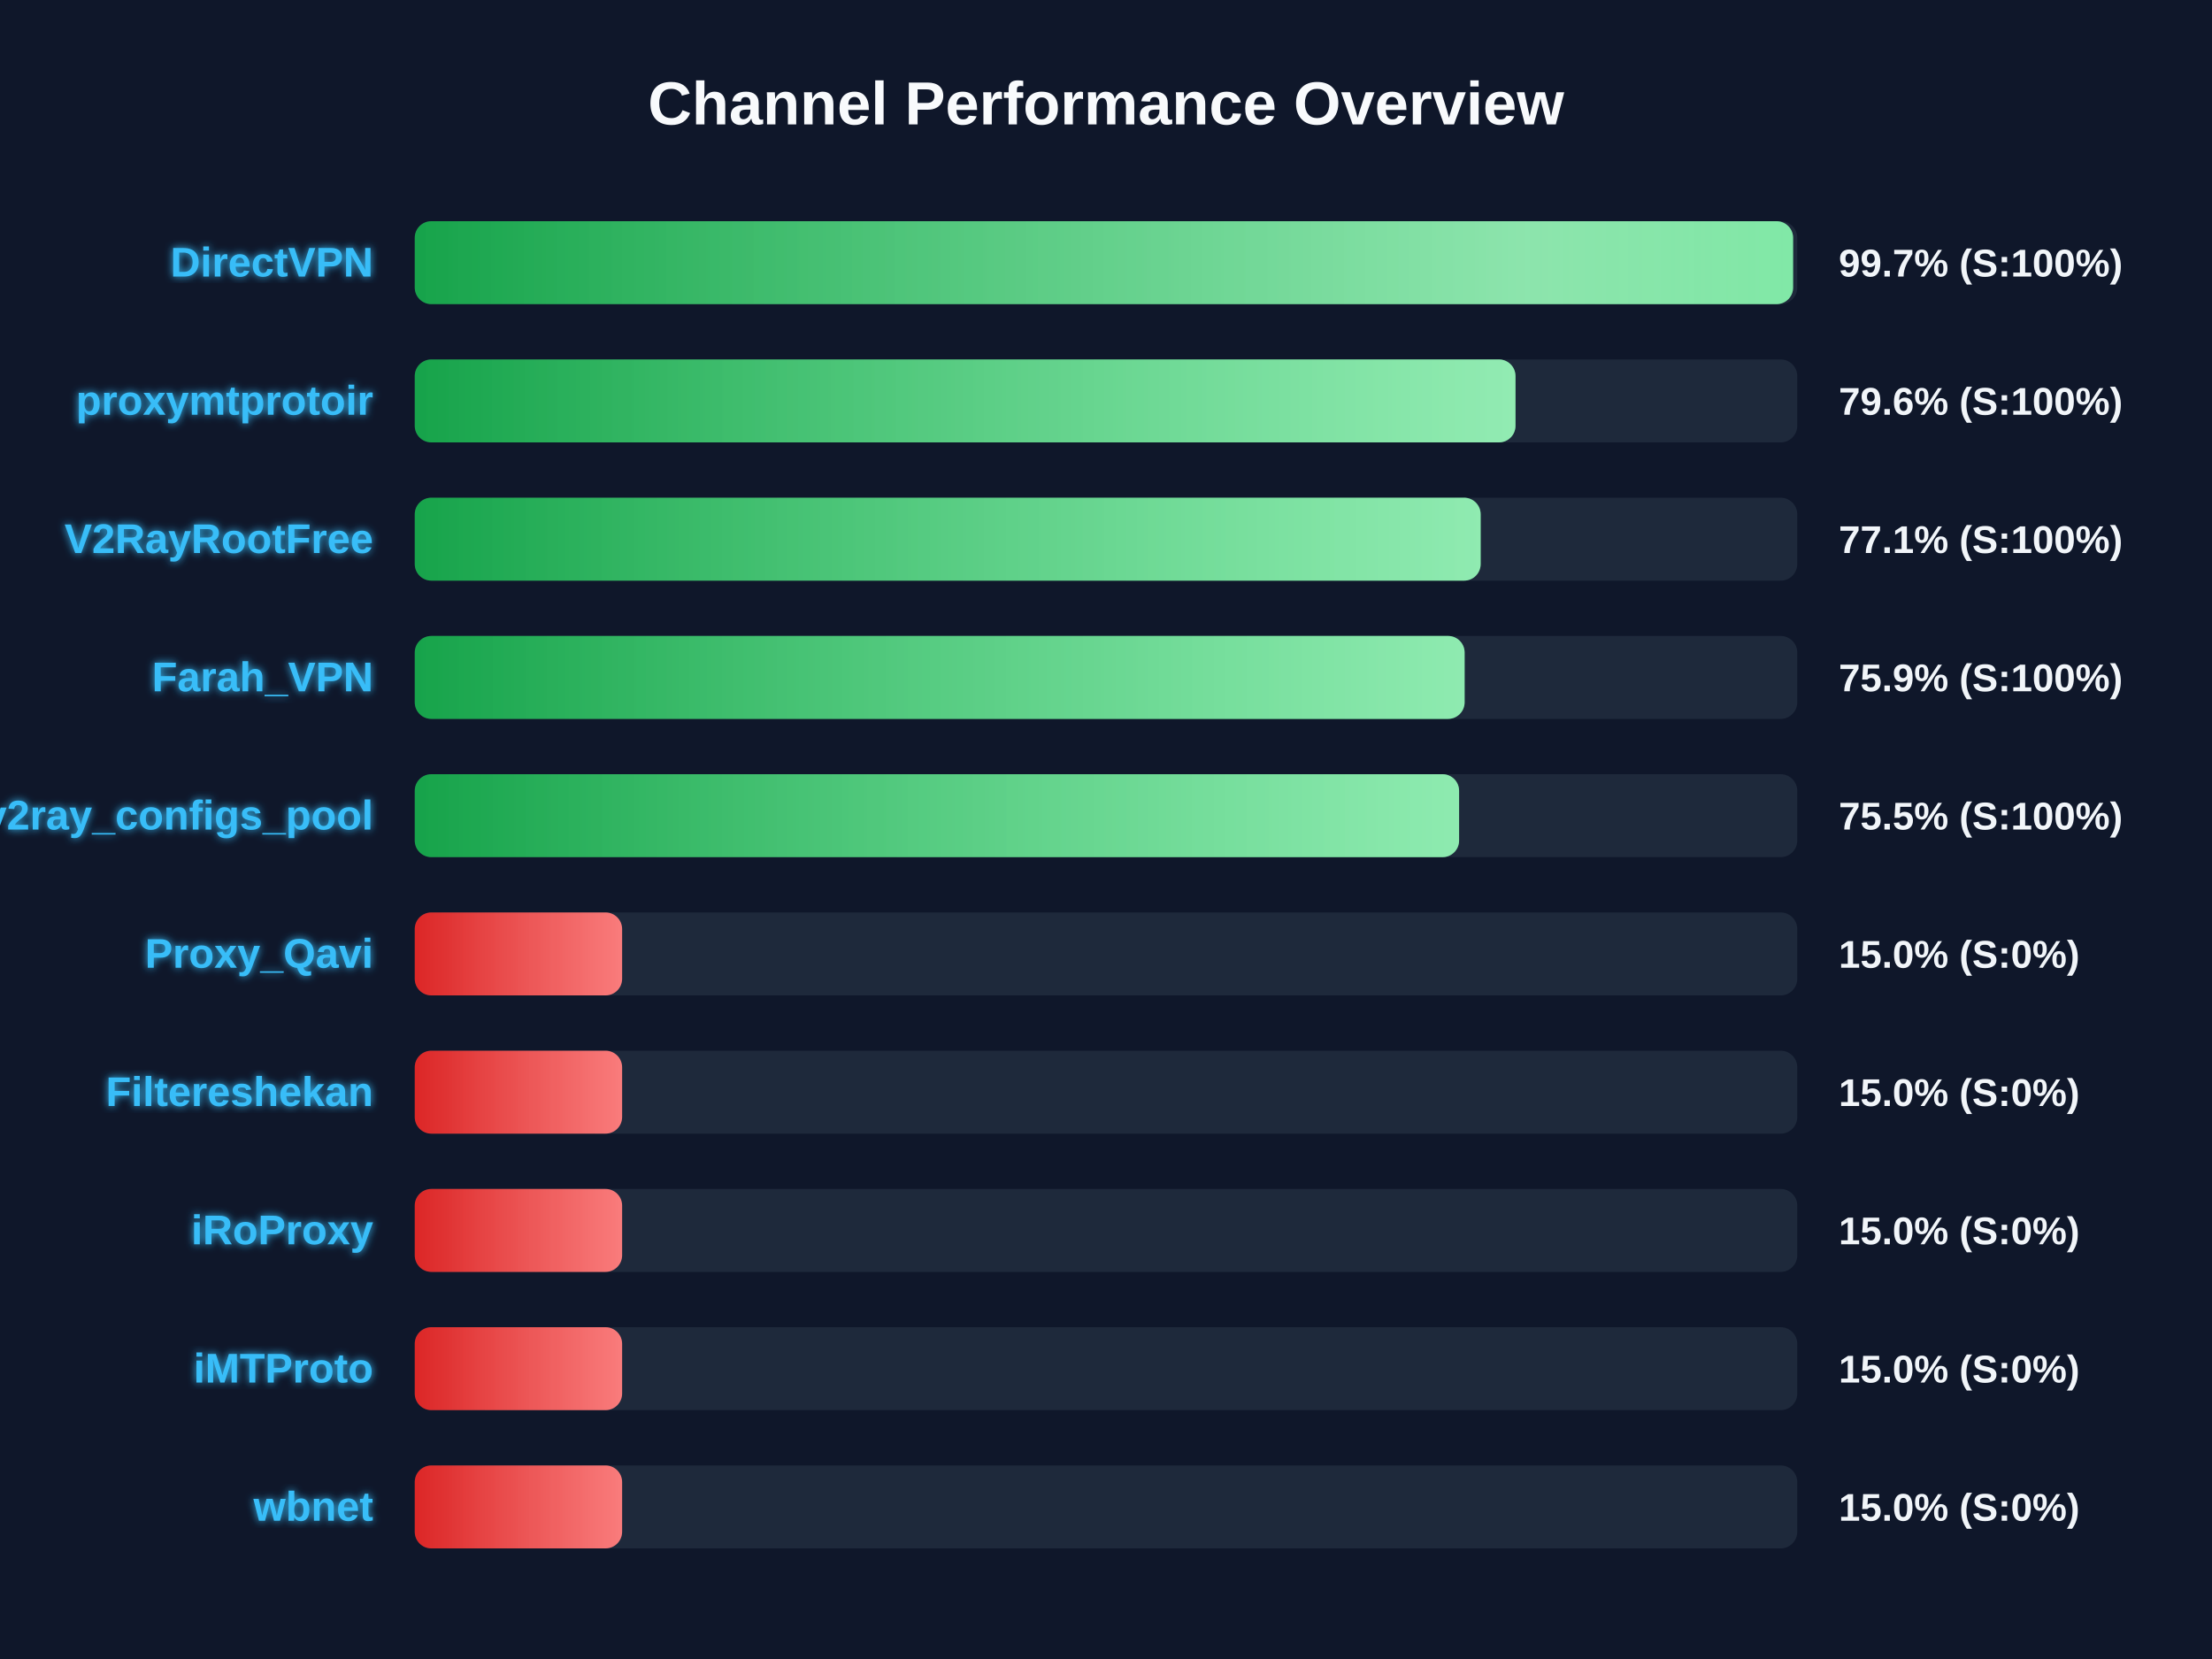
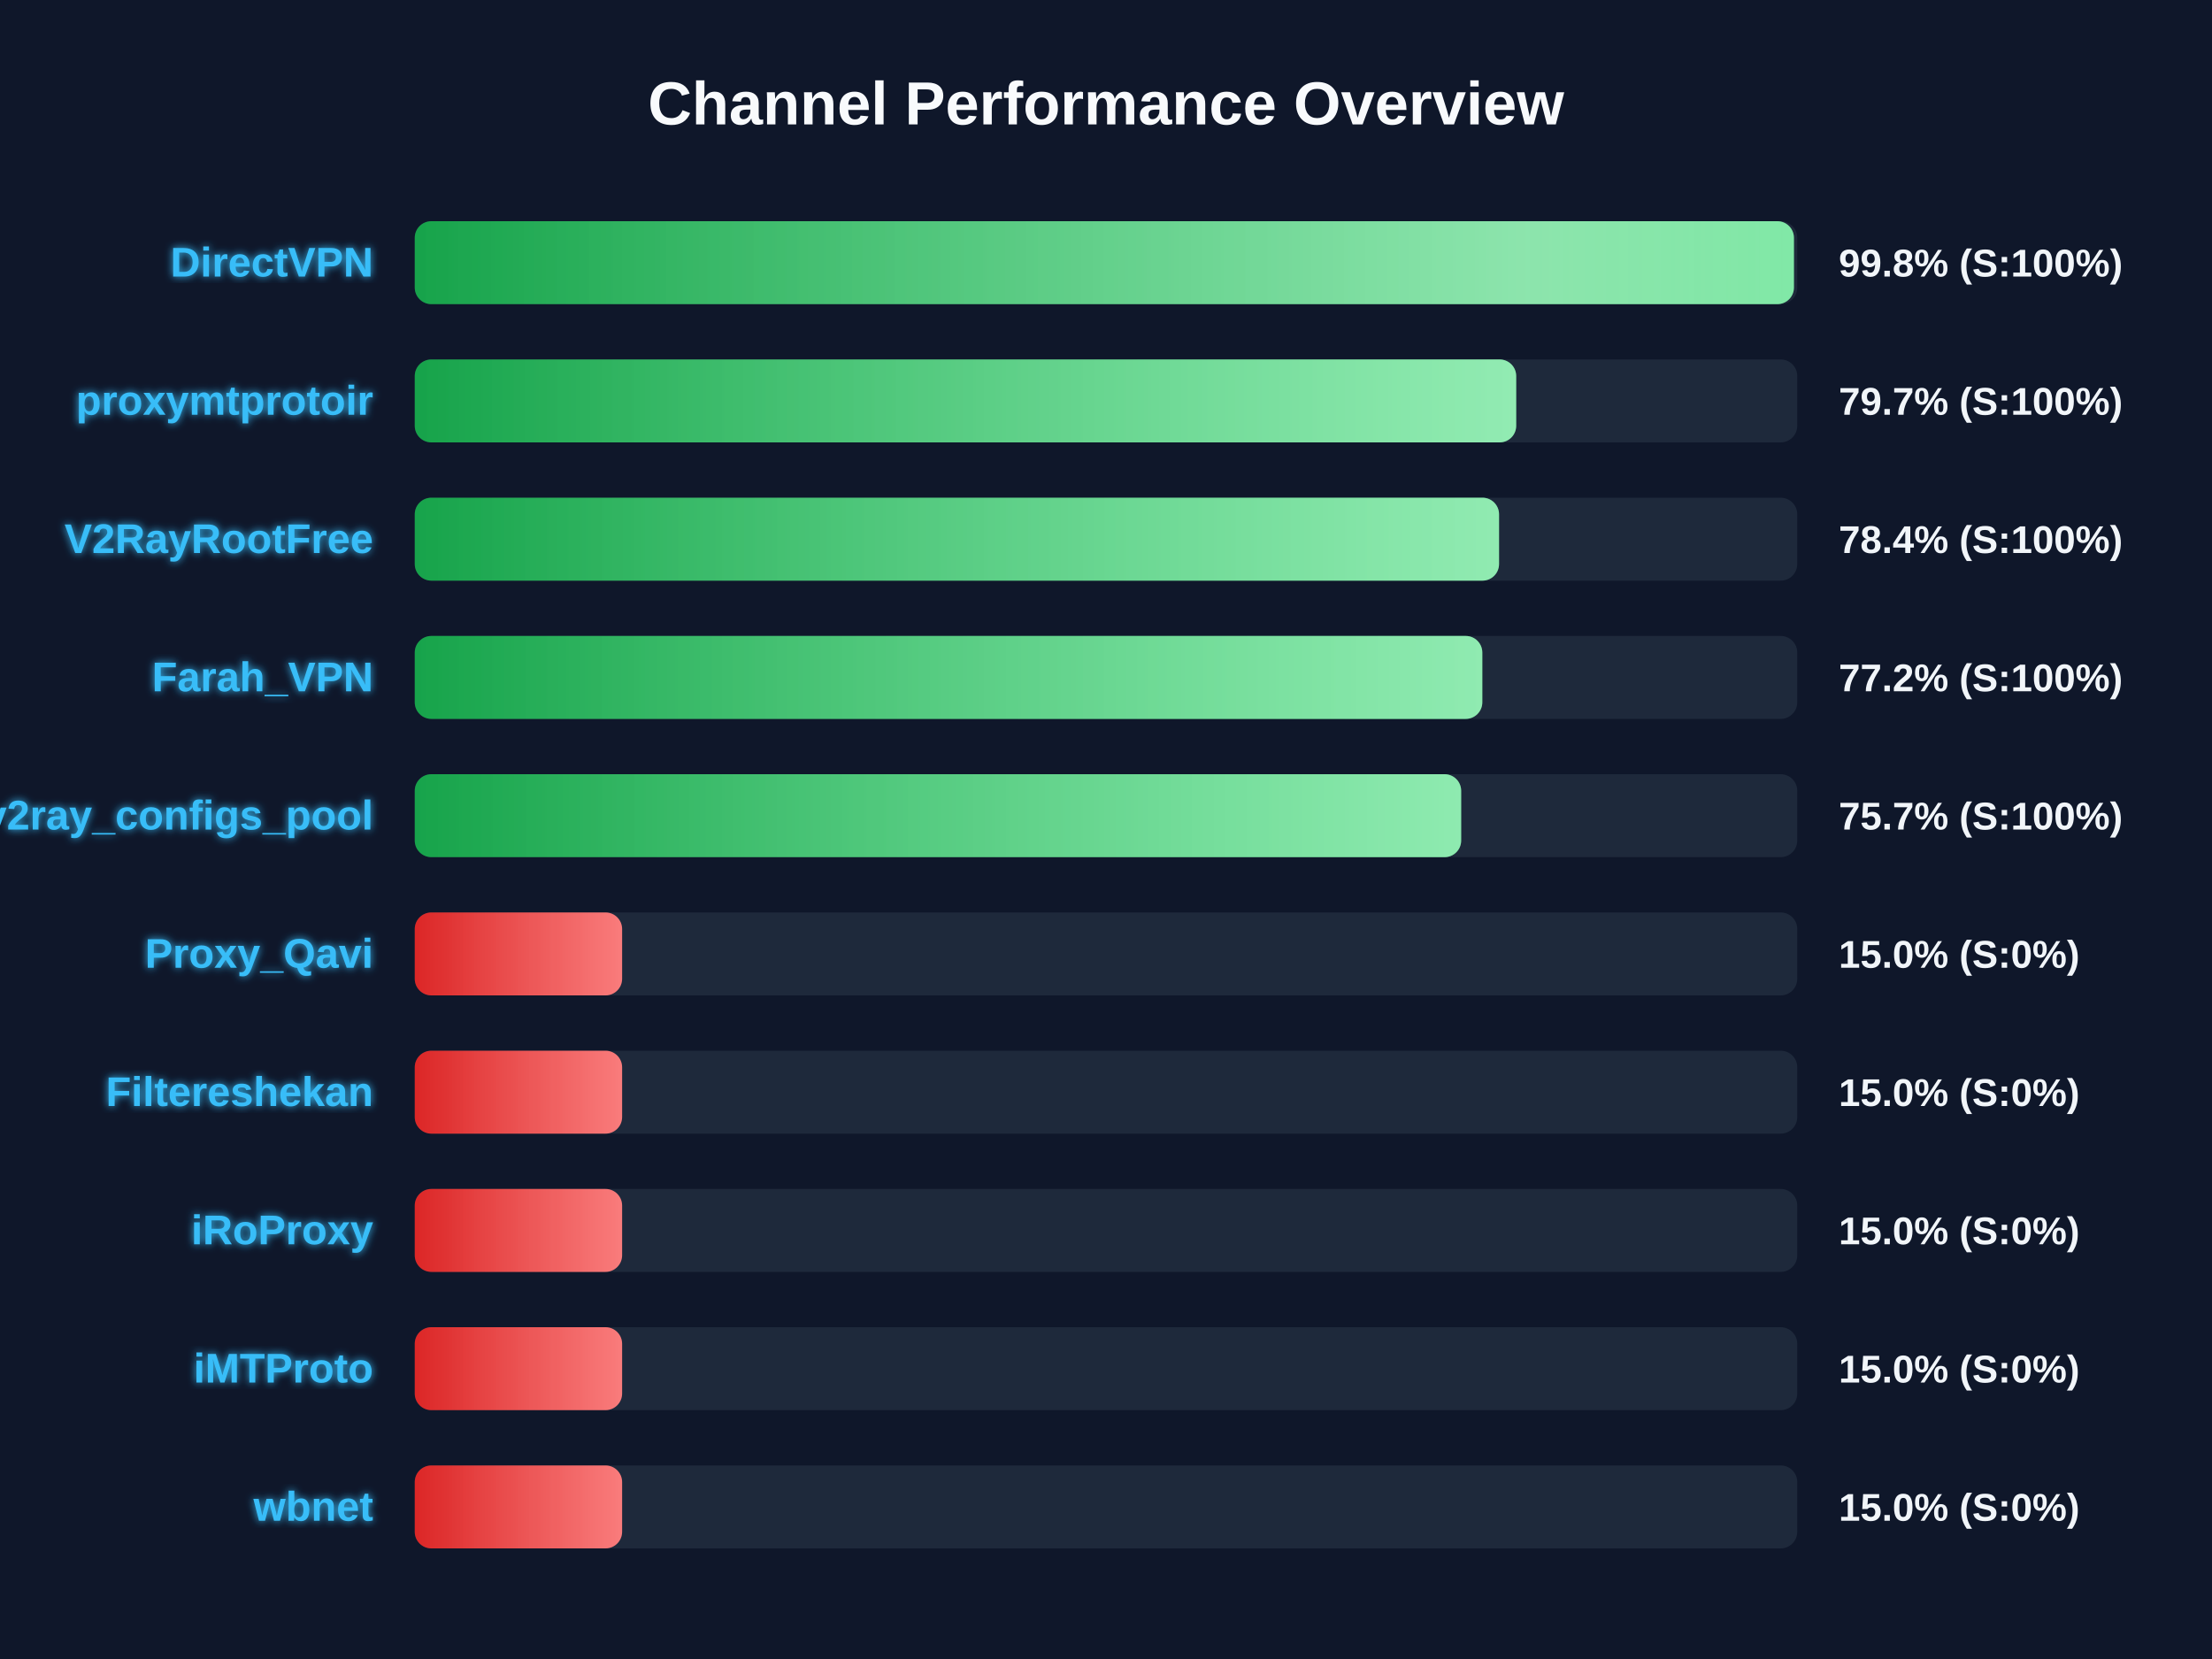
<svg xmlns="http://www.w3.org/2000/svg" width="800" height="600" version="1.1">
  <defs>
    <linearGradient id="grad-green" x1="0%" y1="0%" x2="100%" y2="0%">
      <stop offset="0%" stop-color="#16a34a" />
      <stop offset="100%" stop-color="#4ade80" />
    </linearGradient>
    <linearGradient id="grad-yellow" x1="0%" y1="0%" x2="100%" y2="0%">
      <stop offset="0%" stop-color="#ca8a04" />
      <stop offset="100%" stop-color="#fde047" />
    </linearGradient>
    <linearGradient id="grad-red" x1="0%" y1="0%" x2="100%" y2="0%">
      <stop offset="0%" stop-color="#dc2626" />
      <stop offset="100%" stop-color="#f87171" />
    </linearGradient>
    <linearGradient id="shimmer" x1="0%" y1="0%" x2="100%" y2="0%">
      <stop offset="0%" stop-color="rgba(255,255,255,0)" />
      <stop offset="50%" stop-color="rgba(255,255,255,0.4)" />
      <stop offset="100%" stop-color="rgba(255,255,255,0)" />
    </linearGradient>
    <filter id="glow" x="-20%" y="-20%" width="140%" height="140%">
      <feGaussianBlur stdDeviation="1.5" result="blur" />
      <feComposite in="SourceGraphic" in2="blur" operator="over" />
    </filter>
  </defs>
  <style>
        .bg-rect { fill: #0f172a; }
        .title { font: bold 22px 'Segoe UI', Arial, sans-serif; fill: #f8fafc; }
        .row { font: bold 15px 'Segoe UI', Arial, sans-serif; fill: #38bdf8; filter: url(#glow); }
        .score { font: bold 14px 'Segoe UI', Arial, sans-serif; fill: #f1f5f9; }
        @keyframes shimmer-anim {
            0% { transform: translateX(-100%); }
            100% { transform: translateX(200%); }
        }
        .shimmer-rect {
            animation: shimmer-anim 2.5s infinite linear;
        }
    </style>
  <rect width="100%" height="100%" class="bg-rect" />
  <text x="400" y="45" text-anchor="middle" class="title">Channel Performance Overview</text>
  <rect x="150" y="80" width="500" height="30" fill="#1e293b" rx="6" />
  <clipPath id="clip-0">
-     <rect x="150" y="80" width="498.5" height="30" rx="6" />
+     <rect x="150" y="80" width="498.8" height="30" rx="6" />
  </clipPath>
-   <rect x="150" y="80" width="498.5" height="30" fill="url(#grad-green)" rx="6" />
+   <rect x="150" y="80" width="498.8" height="30" fill="url(#grad-green)" rx="6" />
  <g clip-path="url(#clip-0)">
    <rect x="150" y="80" width="100%" height="30" fill="url(#shimmer)" class="shimmer-rect" />
  </g>
  <text x="135" y="100" text-anchor="end" class="row">DirectVPN</text>
-   <text x="665" y="100" text-anchor="start" class="score">99.7% (S:100%)</text>
+   <text x="665" y="100" text-anchor="start" class="score">99.8% (S:100%)</text>
  <rect x="150" y="130" width="500" height="30" fill="#1e293b" rx="6" />
  <clipPath id="clip-1">
-     <rect x="150" y="130" width="398.1" height="30" rx="6" />
+     <rect x="150" y="130" width="398.35" height="30" rx="6" />
  </clipPath>
-   <rect x="150" y="130" width="398.1" height="30" fill="url(#grad-green)" rx="6" />
+   <rect x="150" y="130" width="398.35" height="30" fill="url(#grad-green)" rx="6" />
  <g clip-path="url(#clip-1)">
    <rect x="150" y="130" width="100%" height="30" fill="url(#shimmer)" class="shimmer-rect" />
  </g>
  <text x="135" y="150" text-anchor="end" class="row">proxymtprotoir</text>
-   <text x="665" y="150" text-anchor="start" class="score">79.6% (S:100%)</text>
+   <text x="665" y="150" text-anchor="start" class="score">79.7% (S:100%)</text>
  <rect x="150" y="180" width="500" height="30" fill="#1e293b" rx="6" />
  <clipPath id="clip-2">
-     <rect x="150" y="180" width="385.5" height="30" rx="6" />
+     <rect x="150" y="180" width="392.15" height="30" rx="6" />
  </clipPath>
-   <rect x="150" y="180" width="385.5" height="30" fill="url(#grad-green)" rx="6" />
+   <rect x="150" y="180" width="392.15" height="30" fill="url(#grad-green)" rx="6" />
  <g clip-path="url(#clip-2)">
    <rect x="150" y="180" width="100%" height="30" fill="url(#shimmer)" class="shimmer-rect" />
  </g>
  <text x="135" y="200" text-anchor="end" class="row">V2RayRootFree</text>
-   <text x="665" y="200" text-anchor="start" class="score">77.1% (S:100%)</text>
+   <text x="665" y="200" text-anchor="start" class="score">78.4% (S:100%)</text>
  <rect x="150" y="230" width="500" height="30" fill="#1e293b" rx="6" />
  <clipPath id="clip-3">
-     <rect x="150" y="230" width="379.7" height="30" rx="6" />
+     <rect x="150" y="230" width="386.1" height="30" rx="6" />
  </clipPath>
-   <rect x="150" y="230" width="379.7" height="30" fill="url(#grad-green)" rx="6" />
+   <rect x="150" y="230" width="386.1" height="30" fill="url(#grad-green)" rx="6" />
  <g clip-path="url(#clip-3)">
    <rect x="150" y="230" width="100%" height="30" fill="url(#shimmer)" class="shimmer-rect" />
  </g>
  <text x="135" y="250" text-anchor="end" class="row">Farah_VPN</text>
-   <text x="665" y="250" text-anchor="start" class="score">75.9% (S:100%)</text>
+   <text x="665" y="250" text-anchor="start" class="score">77.2% (S:100%)</text>
  <rect x="150" y="280" width="500" height="30" fill="#1e293b" rx="6" />
  <clipPath id="clip-4">
-     <rect x="150" y="280" width="377.7" height="30" rx="6" />
+     <rect x="150" y="280" width="378.45" height="30" rx="6" />
  </clipPath>
-   <rect x="150" y="280" width="377.7" height="30" fill="url(#grad-green)" rx="6" />
+   <rect x="150" y="280" width="378.45" height="30" fill="url(#grad-green)" rx="6" />
  <g clip-path="url(#clip-4)">
    <rect x="150" y="280" width="100%" height="30" fill="url(#shimmer)" class="shimmer-rect" />
  </g>
  <text x="135" y="300" text-anchor="end" class="row">v2ray_configs_pool</text>
-   <text x="665" y="300" text-anchor="start" class="score">75.5% (S:100%)</text>
+   <text x="665" y="300" text-anchor="start" class="score">75.7% (S:100%)</text>
  <rect x="150" y="330" width="500" height="30" fill="#1e293b" rx="6" />
  <clipPath id="clip-5">
    <rect x="150" y="330" width="75.0" height="30" rx="6" />
  </clipPath>
  <rect x="150" y="330" width="75.0" height="30" fill="url(#grad-red)" rx="6" />
  <g clip-path="url(#clip-5)">
    <rect x="150" y="330" width="100%" height="30" fill="url(#shimmer)" class="shimmer-rect" />
  </g>
  <text x="135" y="350" text-anchor="end" class="row">Proxy_Qavi</text>
  <text x="665" y="350" text-anchor="start" class="score">15.0% (S:0%)</text>
  <rect x="150" y="380" width="500" height="30" fill="#1e293b" rx="6" />
  <clipPath id="clip-6">
    <rect x="150" y="380" width="75.0" height="30" rx="6" />
  </clipPath>
  <rect x="150" y="380" width="75.0" height="30" fill="url(#grad-red)" rx="6" />
  <g clip-path="url(#clip-6)">
    <rect x="150" y="380" width="100%" height="30" fill="url(#shimmer)" class="shimmer-rect" />
  </g>
  <text x="135" y="400" text-anchor="end" class="row">Filtereshekan</text>
  <text x="665" y="400" text-anchor="start" class="score">15.0% (S:0%)</text>
  <rect x="150" y="430" width="500" height="30" fill="#1e293b" rx="6" />
  <clipPath id="clip-7">
    <rect x="150" y="430" width="75.0" height="30" rx="6" />
  </clipPath>
  <rect x="150" y="430" width="75.0" height="30" fill="url(#grad-red)" rx="6" />
  <g clip-path="url(#clip-7)">
    <rect x="150" y="430" width="100%" height="30" fill="url(#shimmer)" class="shimmer-rect" />
  </g>
  <text x="135" y="450" text-anchor="end" class="row">iRoProxy</text>
  <text x="665" y="450" text-anchor="start" class="score">15.0% (S:0%)</text>
  <rect x="150" y="480" width="500" height="30" fill="#1e293b" rx="6" />
  <clipPath id="clip-8">
    <rect x="150" y="480" width="75.0" height="30" rx="6" />
  </clipPath>
  <rect x="150" y="480" width="75.0" height="30" fill="url(#grad-red)" rx="6" />
  <g clip-path="url(#clip-8)">
    <rect x="150" y="480" width="100%" height="30" fill="url(#shimmer)" class="shimmer-rect" />
  </g>
  <text x="135" y="500" text-anchor="end" class="row">iMTProto</text>
  <text x="665" y="500" text-anchor="start" class="score">15.0% (S:0%)</text>
  <rect x="150" y="530" width="500" height="30" fill="#1e293b" rx="6" />
  <clipPath id="clip-9">
    <rect x="150" y="530" width="75.0" height="30" rx="6" />
  </clipPath>
  <rect x="150" y="530" width="75.0" height="30" fill="url(#grad-red)" rx="6" />
  <g clip-path="url(#clip-9)">
    <rect x="150" y="530" width="100%" height="30" fill="url(#shimmer)" class="shimmer-rect" />
  </g>
  <text x="135" y="550" text-anchor="end" class="row">wbnet</text>
  <text x="665" y="550" text-anchor="start" class="score">15.0% (S:0%)</text>
</svg>
